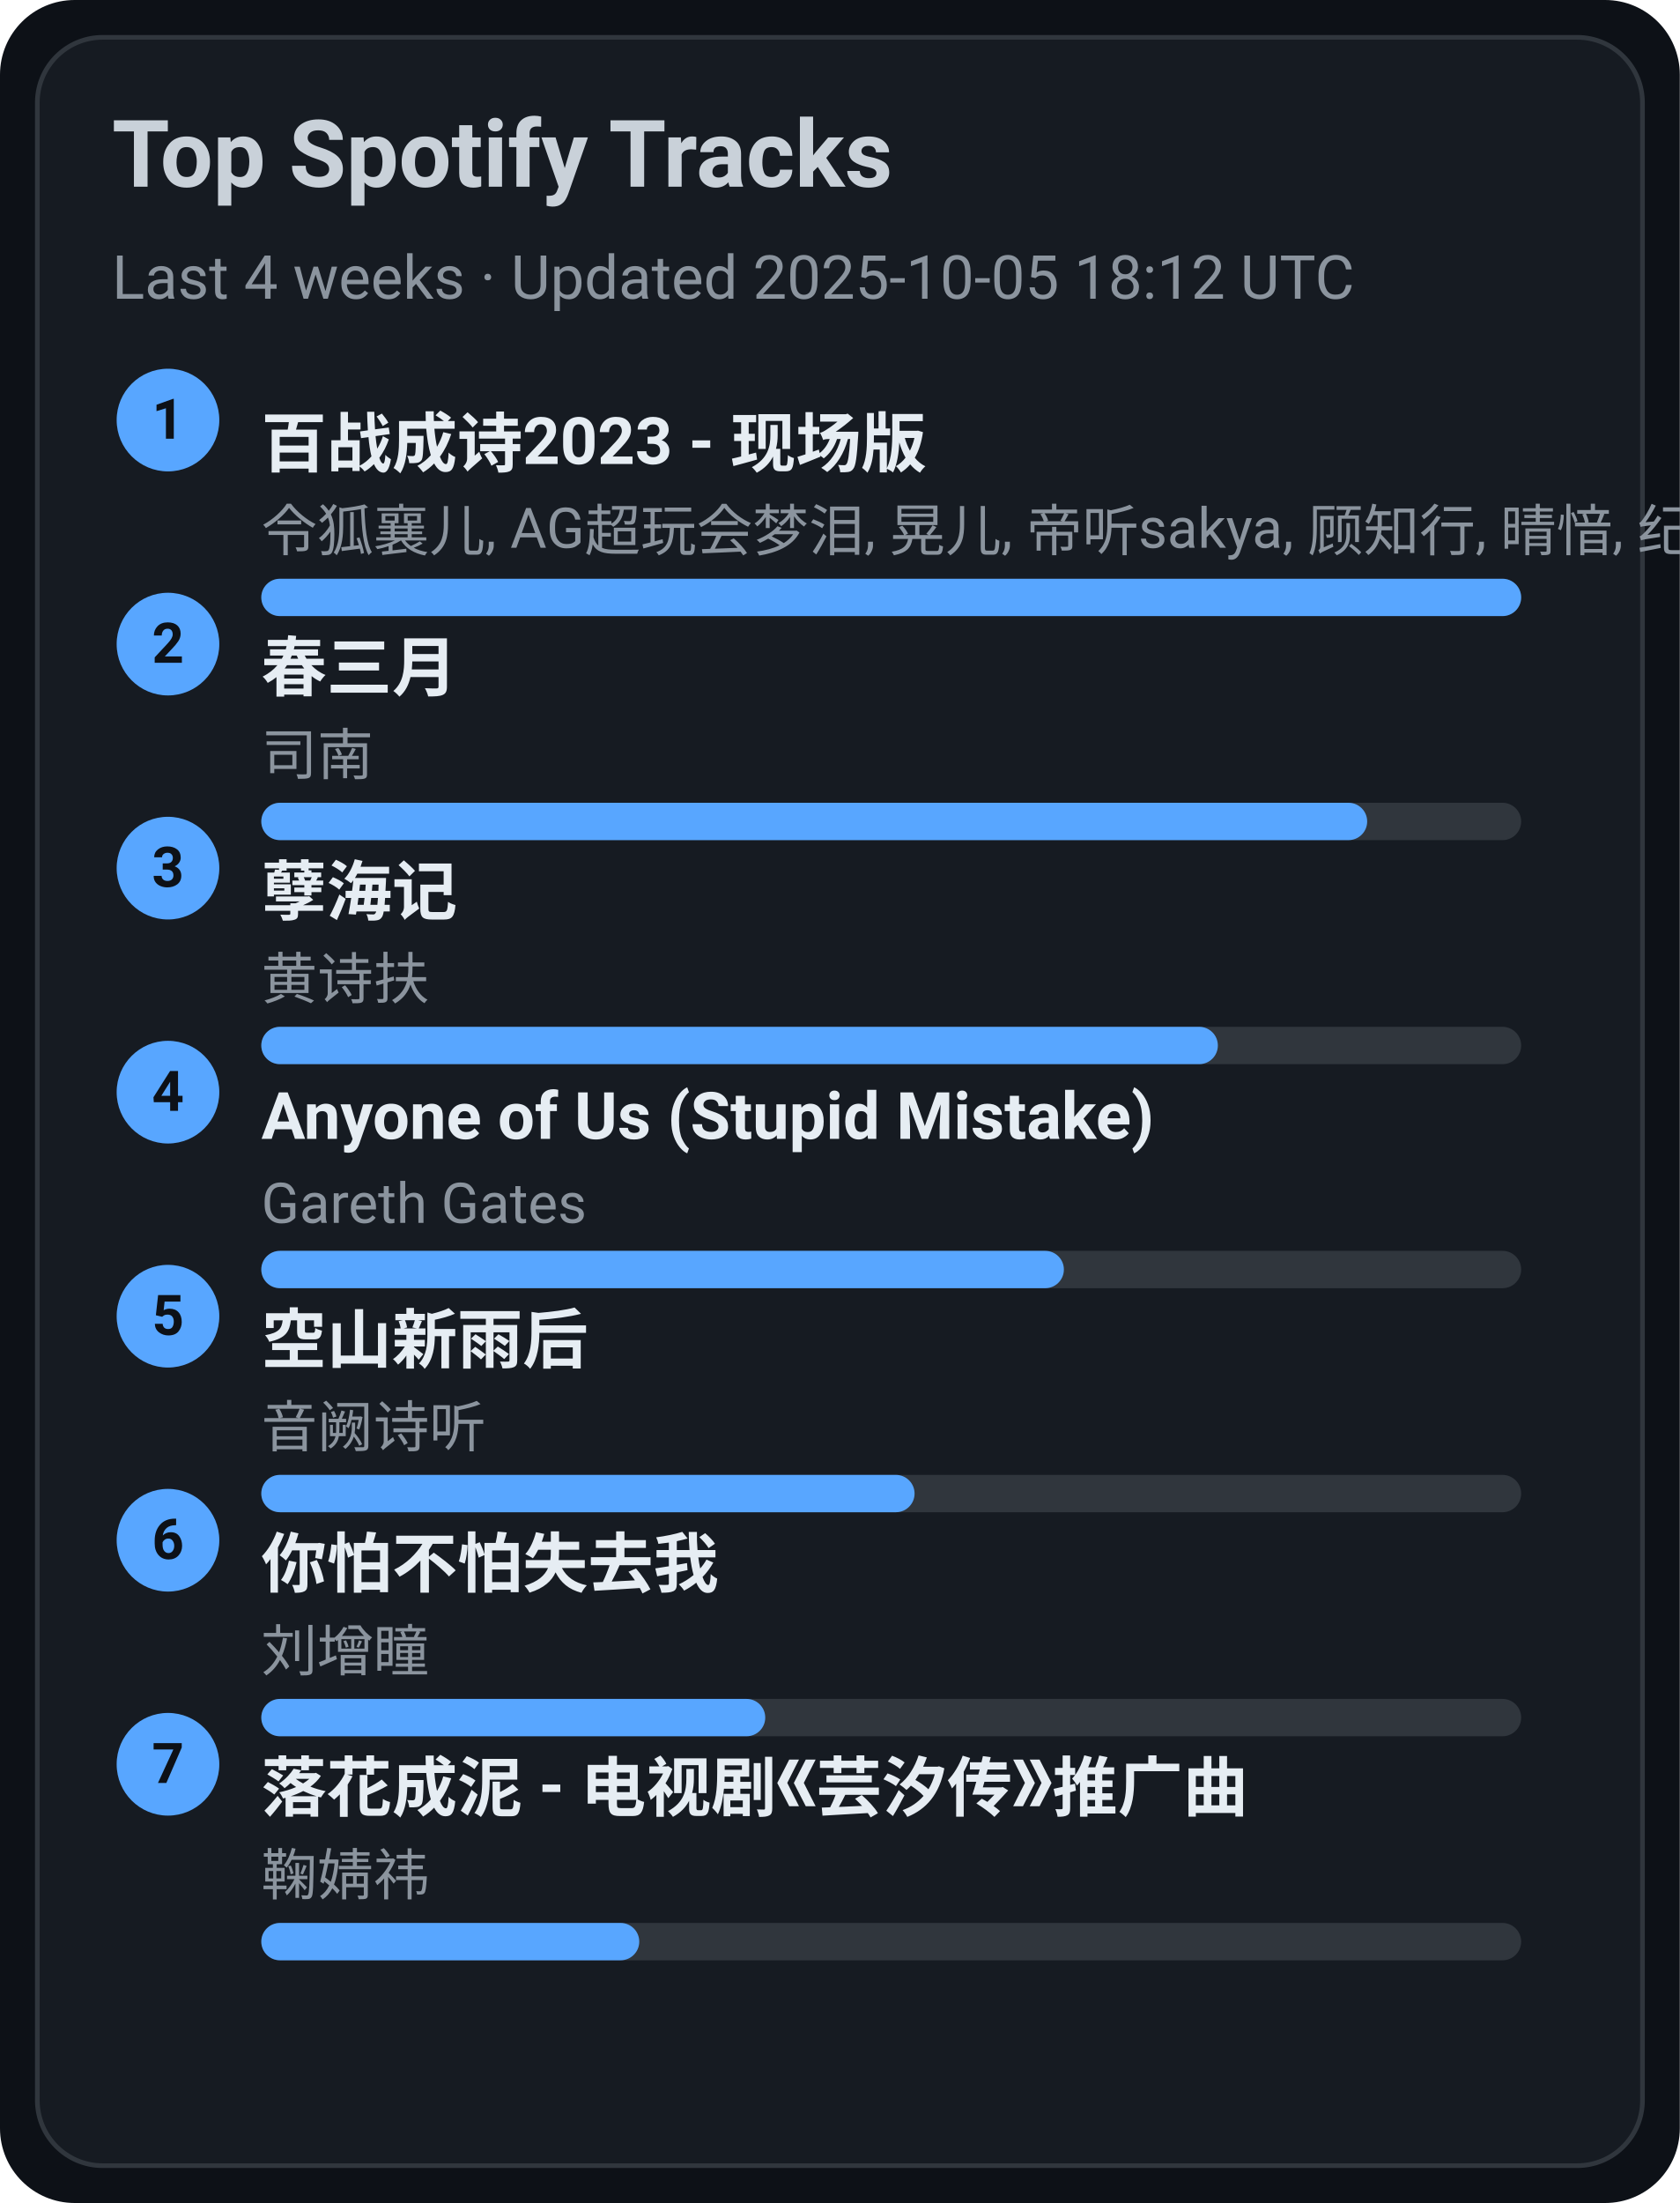
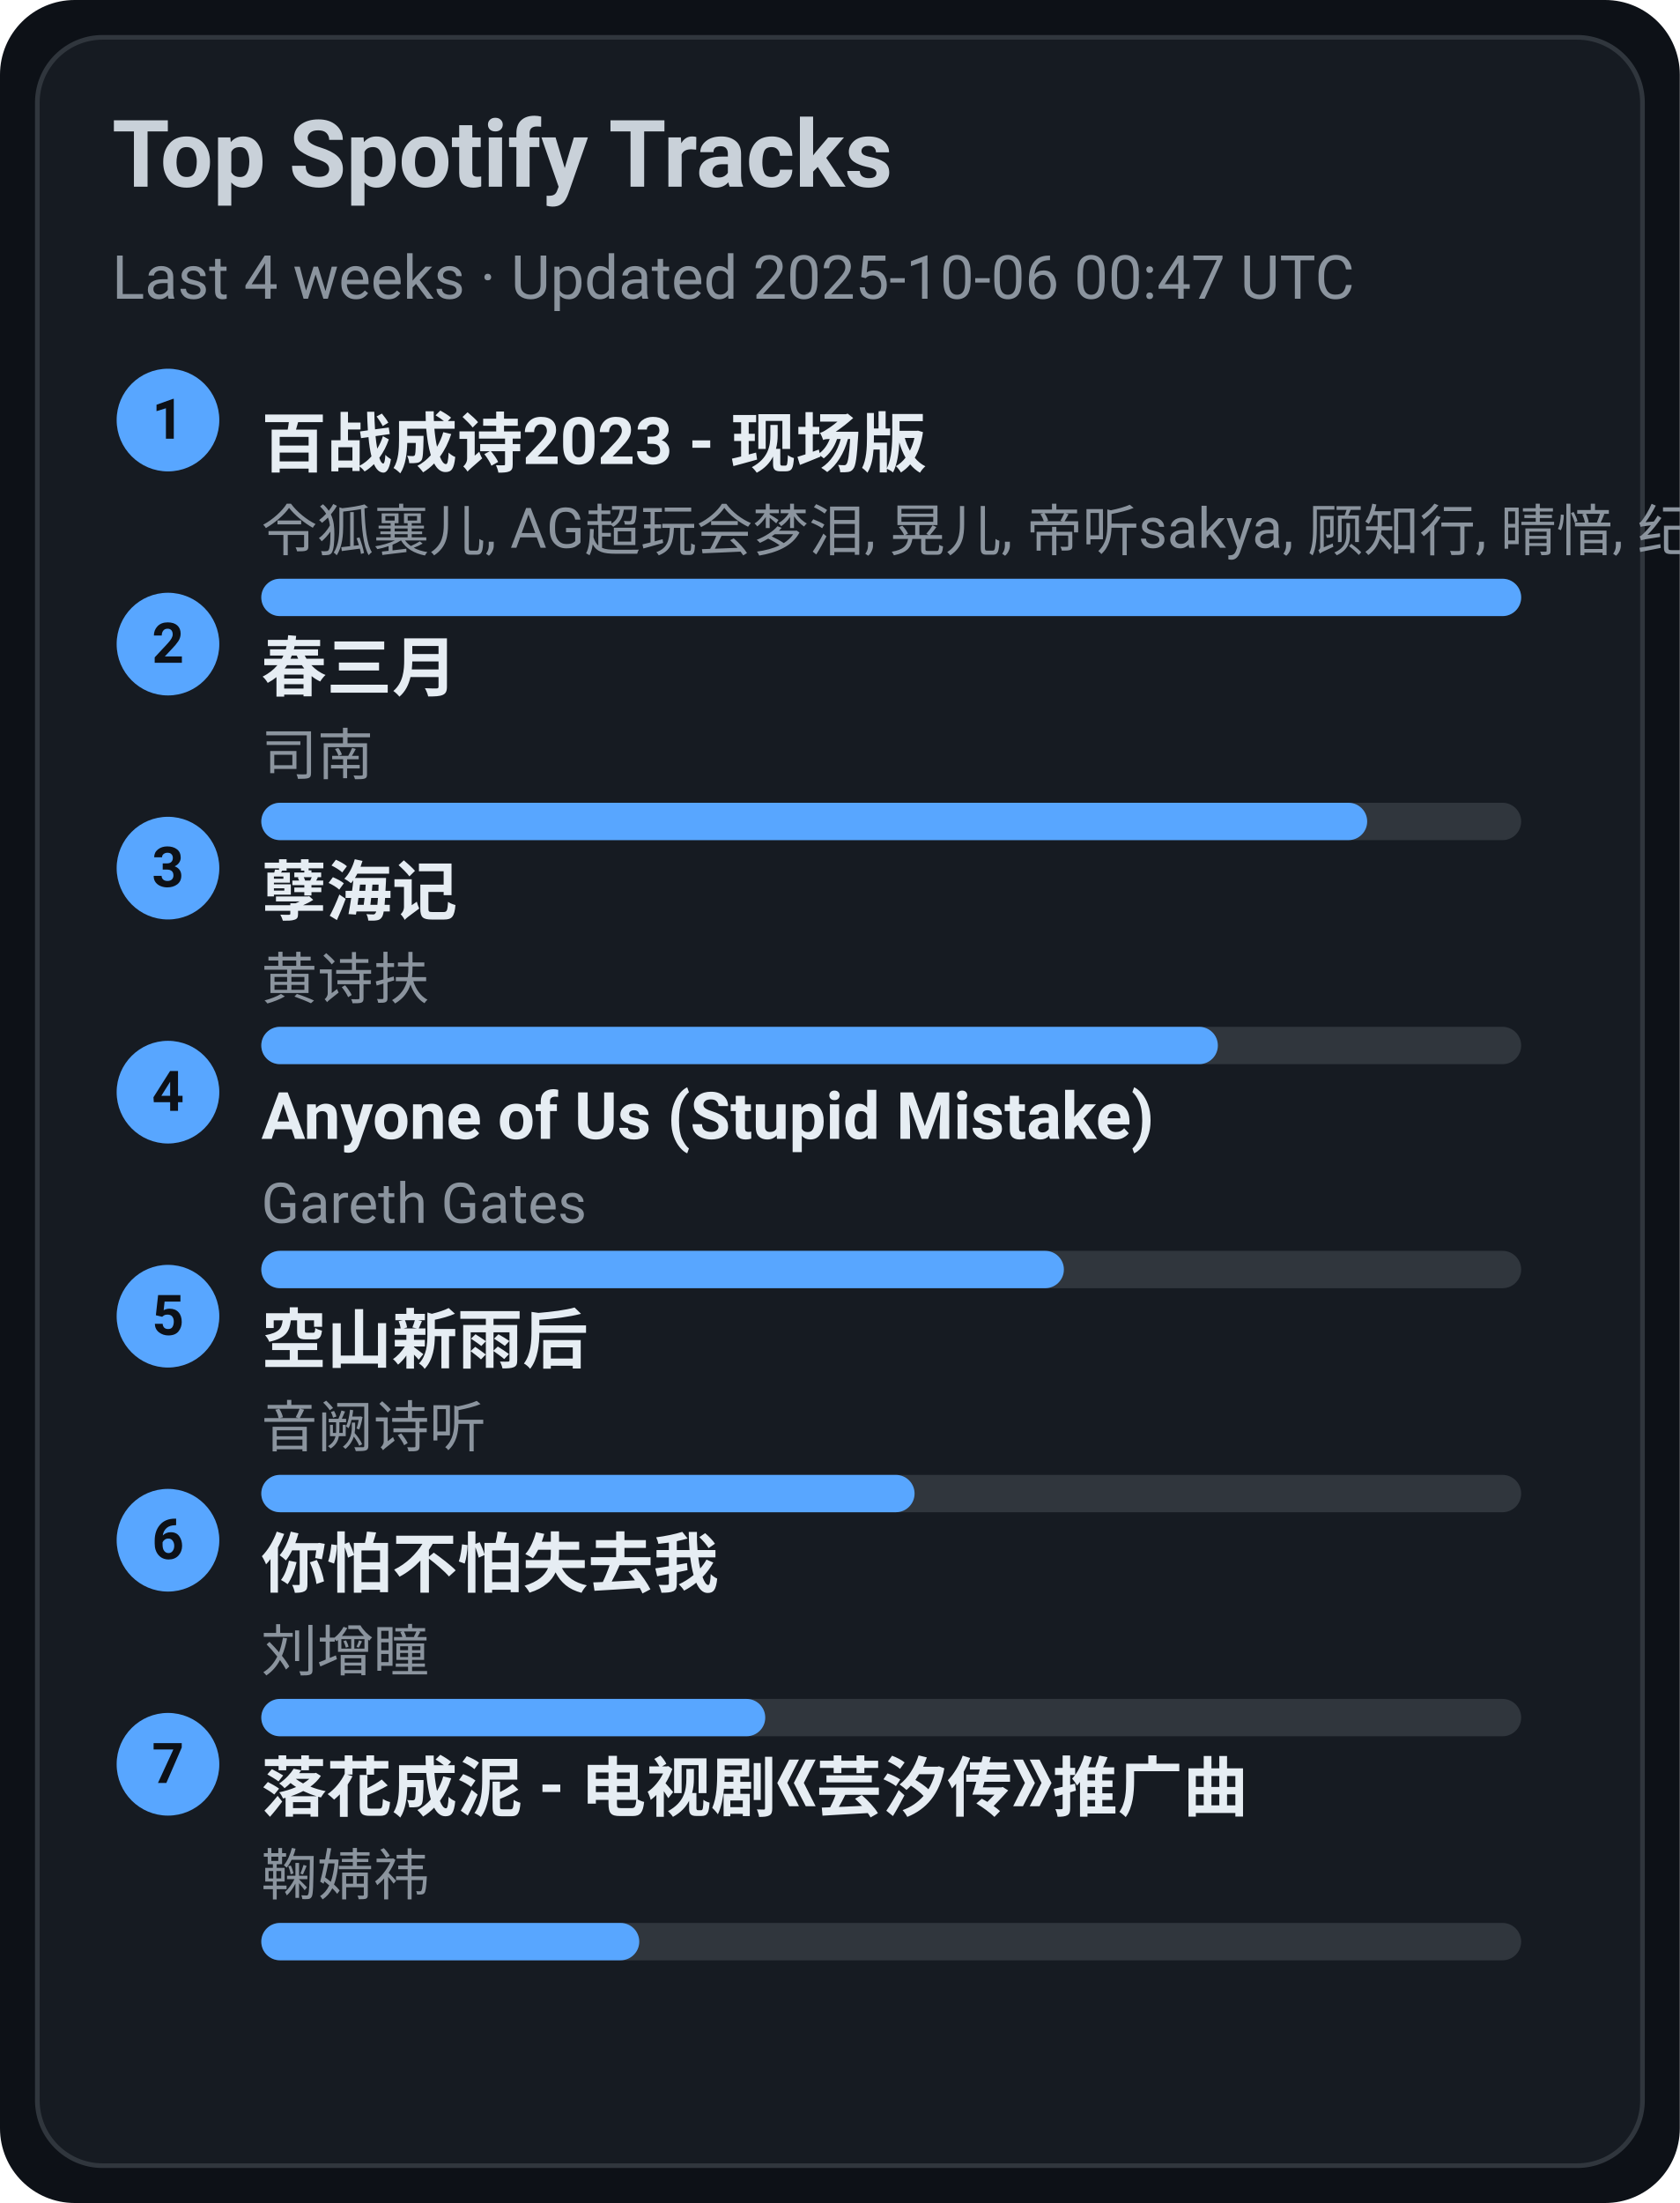
<svg xmlns="http://www.w3.org/2000/svg" width="360" height="472" viewBox="0 0 360 472">
  <style>text{font-family:-apple-system,BlinkMacSystemFont,Segoe UI,Roboto,Ubuntu,Helvetica Neue,Arial,Noto Sans,sans-serif}</style>
  <rect width="360" height="472" rx="16" fill="#0d1117" />
  <rect x="8" y="8" width="344" height="456" rx="14" fill="#161b22" stroke="#30363d" />
  <text x="24" y="40" font-size="20" fill="#c9d1d9" font-weight="600">Top Spotify Tracks</text>
-   <text x="24" y="64" font-size="13" fill="#8b949e">Last 4 weeks · Updated 2025-10-05 18:12 UTC</text>
+   <text x="24" y="64" font-size="13" fill="#8b949e">Last 4 weeks · Updated 2025-10-06 00:47 UTC</text>
  <circle cx="36" cy="90" r="11" fill="#58a6ff" />
  <text x="36" y="94" text-anchor="middle" font-size="12" fill="#0d1117" font-weight="700">1</text>
  <a href="https://open.spotify.com/track/2gttnS8fWnDwziLFt2TLEi" target="_blank" rel="noopener noreferrer">
    <text x="56" y="100" font-size="14" fill="#e6edf3" font-weight="600">百战成诗2023 - 现场版</text>
  </a>
  <text x="56" y="118" font-size="12" fill="#8b949e">令狐襄儿, AG超玩会梦泪, 晃儿, 帝听sakya, 顾知行, 晴愔, 纪粹希, 于冬然, 呦猫UNEKO</text>
  <rect x="56" y="124" width="270" height="8" rx="4" fill="#30363d" />
  <rect x="56" y="124" width="270" height="8" rx="4" fill="#58a6ff" />
  <circle cx="36" cy="138" r="11" fill="#58a6ff" />
  <text x="36" y="142" text-anchor="middle" font-size="12" fill="#0d1117" font-weight="700">2</text>
  <a href="https://open.spotify.com/track/5A9BOP4WTk2UayDlMb8w98" target="_blank" rel="noopener noreferrer">
    <text x="56" y="148" font-size="14" fill="#e6edf3" font-weight="600">春三月</text>
  </a>
  <text x="56" y="166" font-size="12" fill="#8b949e">司南</text>
  <rect x="56" y="172" width="270" height="8" rx="4" fill="#30363d" />
  <rect x="56" y="172" width="237" height="8" rx="4" fill="#58a6ff" />
  <circle cx="36" cy="186" r="11" fill="#58a6ff" />
  <text x="36" y="190" text-anchor="middle" font-size="12" fill="#0d1117" font-weight="700">3</text>
  <a href="https://open.spotify.com/track/3eIovUMhirNN6btJbpzNqD" target="_blank" rel="noopener noreferrer">
    <text x="56" y="196" font-size="14" fill="#e6edf3" font-weight="600">孽海记</text>
  </a>
  <text x="56" y="214" font-size="12" fill="#8b949e">黄诗扶</text>
  <rect x="56" y="220" width="270" height="8" rx="4" fill="#30363d" />
  <rect x="56" y="220" width="205" height="8" rx="4" fill="#58a6ff" />
  <circle cx="36" cy="234" r="11" fill="#58a6ff" />
  <text x="36" y="238" text-anchor="middle" font-size="12" fill="#0d1117" font-weight="700">4</text>
  <a href="https://open.spotify.com/track/7KZo8AI9F3Vnn3FXEYBL9f" target="_blank" rel="noopener noreferrer">
    <text x="56" y="244" font-size="14" fill="#e6edf3" font-weight="600">Anyone of Us (Stupid Mistake)</text>
  </a>
  <text x="56" y="262" font-size="12" fill="#8b949e">Gareth Gates</text>
  <rect x="56" y="268" width="270" height="8" rx="4" fill="#30363d" />
  <rect x="56" y="268" width="172" height="8" rx="4" fill="#58a6ff" />
  <circle cx="36" cy="282" r="11" fill="#58a6ff" />
  <text x="36" y="286" text-anchor="middle" font-size="12" fill="#0d1117" font-weight="700">5</text>
  <a href="https://open.spotify.com/track/7c1D58U8AIVOGlYzh5U6sk" target="_blank" rel="noopener noreferrer">
    <text x="56" y="292" font-size="14" fill="#e6edf3" font-weight="600">空山新雨后</text>
  </a>
  <text x="56" y="310" font-size="12" fill="#8b949e">音阙诗听</text>
  <rect x="56" y="316" width="270" height="8" rx="4" fill="#30363d" />
  <rect x="56" y="316" width="140" height="8" rx="4" fill="#58a6ff" />
  <circle cx="36" cy="330" r="11" fill="#58a6ff" />
  <text x="36" y="334" text-anchor="middle" font-size="12" fill="#0d1117" font-weight="700">6</text>
  <a href="https://open.spotify.com/track/0vKJhYNufamYZncaY3A8TO" target="_blank" rel="noopener noreferrer">
    <text x="56" y="340" font-size="14" fill="#e6edf3" font-weight="600">你怕不怕失去我</text>
  </a>
  <text x="56" y="358" font-size="12" fill="#8b949e">刘增瞳</text>
  <rect x="56" y="364" width="270" height="8" rx="4" fill="#30363d" />
  <rect x="56" y="364" width="108" height="8" rx="4" fill="#58a6ff" />
  <circle cx="36" cy="378" r="11" fill="#58a6ff" />
  <text x="36" y="382" text-anchor="middle" font-size="12" fill="#0d1117" font-weight="700">7</text>
  <a href="https://open.spotify.com/track/3kOZsJz3crGIWWHeoCNa0O" target="_blank" rel="noopener noreferrer">
    <text x="56" y="388" font-size="14" fill="#e6edf3" font-weight="600">落花成泥 - 电视剧《芸汐传》推广曲</text>
  </a>
  <text x="56" y="406" font-size="12" fill="#8b949e">鞠婧祎</text>
  <rect x="56" y="412" width="270" height="8" rx="4" fill="#30363d" />
  <rect x="56" y="412" width="81" height="8" rx="4" fill="#58a6ff" />
</svg>
